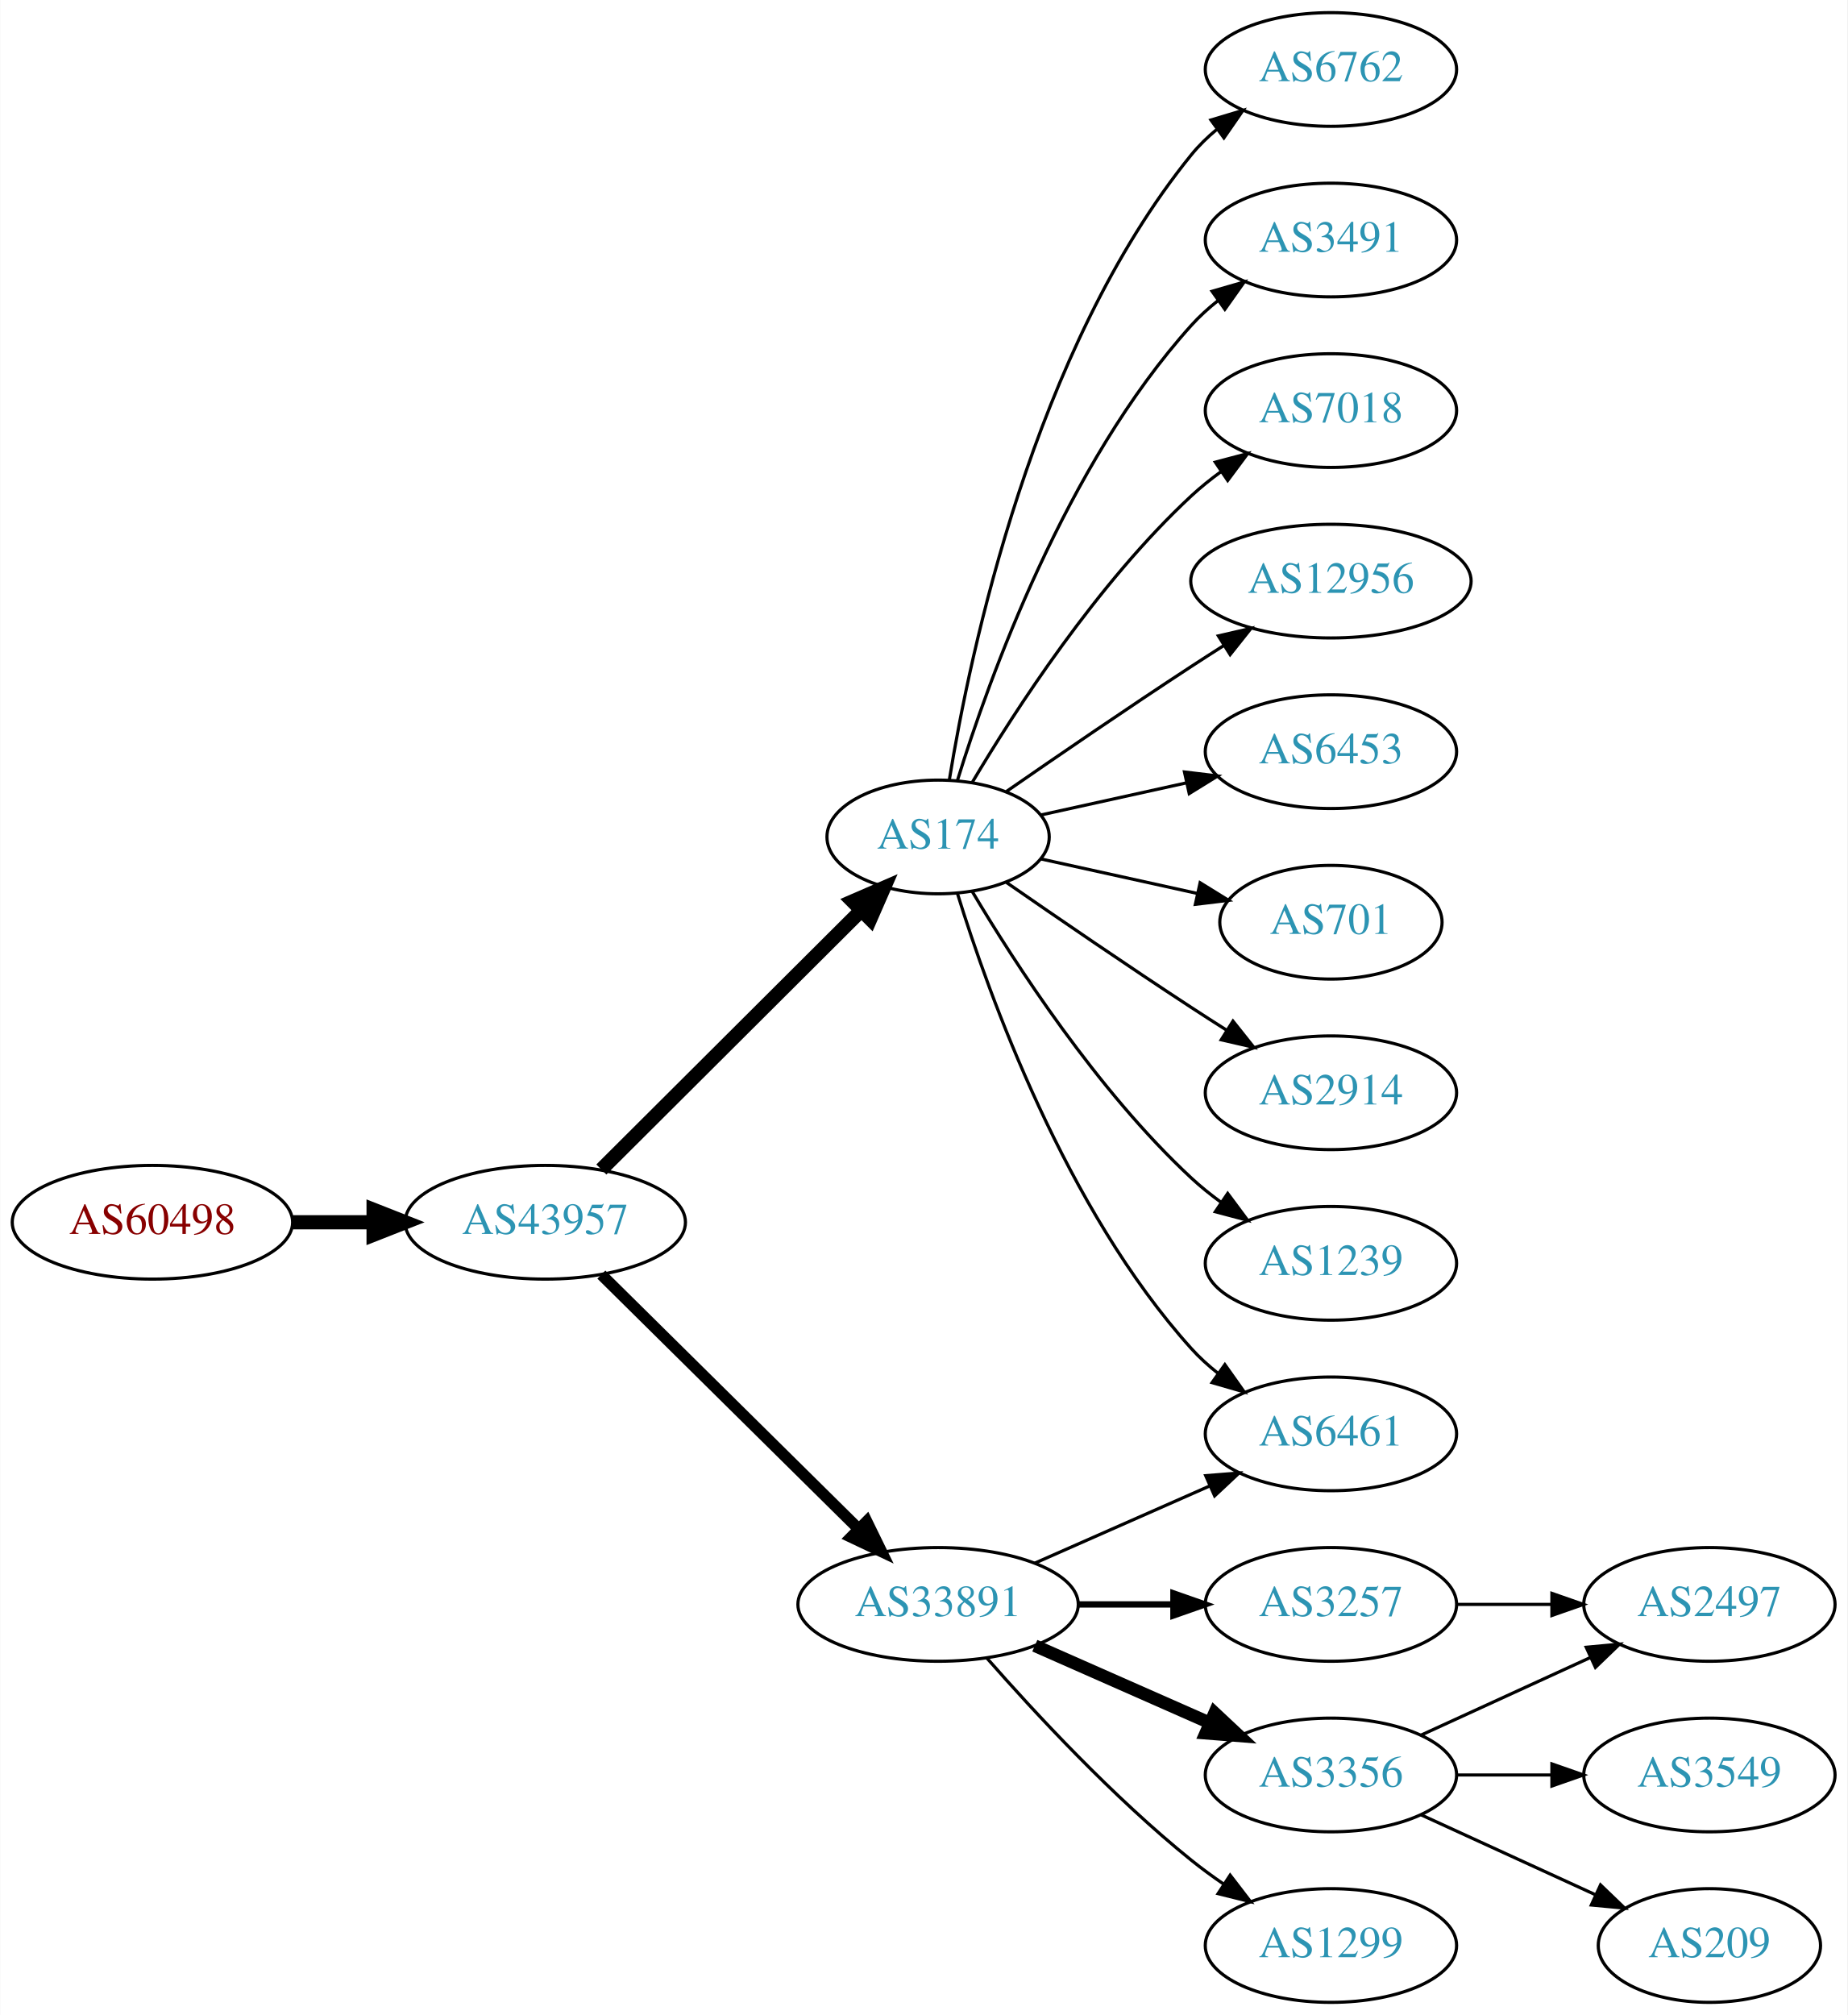
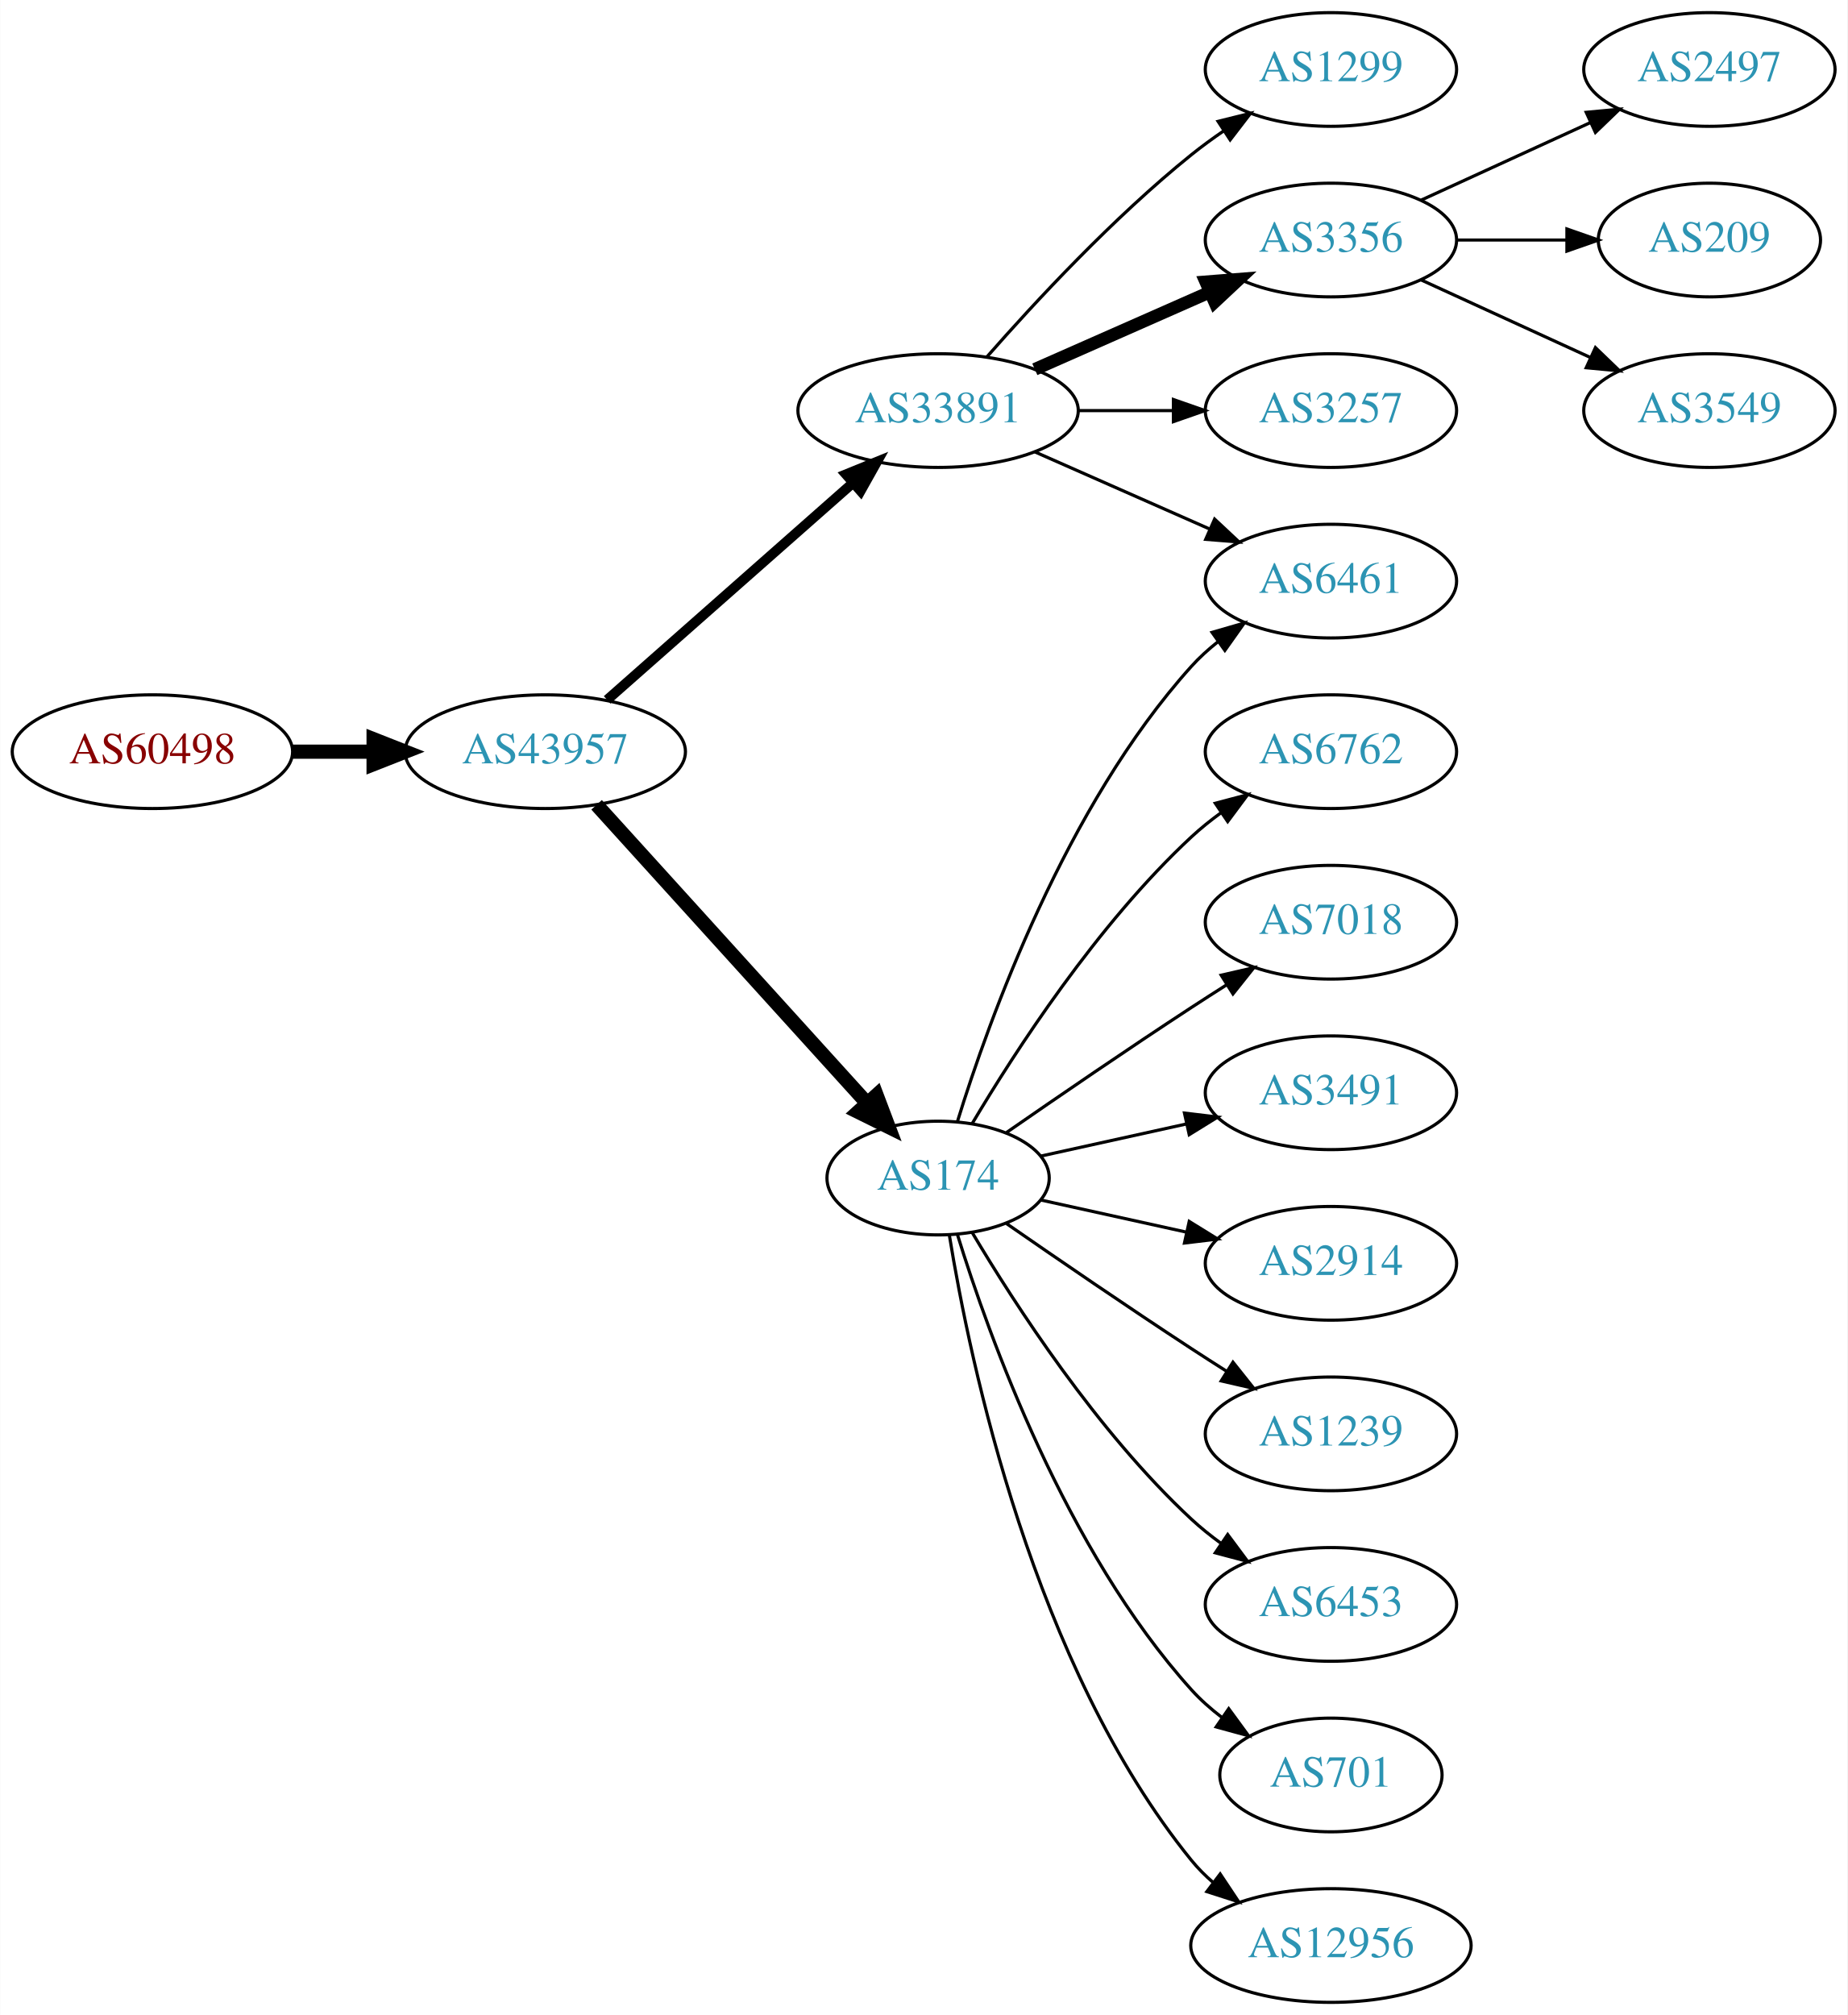
<svg xmlns="http://www.w3.org/2000/svg" xmlns:xlink="http://www.w3.org/1999/xlink" width="585pt" height="638pt" viewBox="0.00 0.00 584.86 638.00">
  <g id="graph0" class="graph" transform="scale(1 1) rotate(0) translate(4 634)">
    <polygon fill="white" stroke="none" points="-4,4 -4,-634 580.862,-634 580.862,4 -4,4" />
    <g id="node1" class="node">
      <g id="a_node1">
        <a xlink:href="/asn/60498" xlink:title="AS60498 ~ WNT Telecommunication GmbH [AT]">
-           <ellipse fill="#ffffff" stroke="black" cx="44.196" cy="-247" rx="44.393" ry="18" />
-           <text text-anchor="middle" x="44.196" y="-243.3" font-family="Times,serif" font-size="14.00" fill="#880000">AS60498</text>
+           <ellipse fill="#ffffff" stroke="black" cx="44.196" cy="-396" rx="44.393" ry="18" />
+           <text text-anchor="middle" x="44.196" y="-392.3" font-family="Times,serif" font-size="14.00" fill="#880000">AS60498</text>
        </a>
      </g>
    </g>
    <g id="node2" class="node">
      <g id="a_node2">
        <a xlink:href="/asn/43957" xlink:title="AS43957 ~ WNT Telecommunication GmbH [AT]">
-           <ellipse fill="#ffffff" stroke="black" cx="168.588" cy="-247" rx="44.393" ry="18" />
-           <text text-anchor="middle" x="168.588" y="-243.3" font-family="Times,serif" font-size="14.00" fill="#2c94b3">AS43957</text>
+           <ellipse fill="#ffffff" stroke="black" cx="168.588" cy="-396" rx="44.393" ry="18" />
+           <text text-anchor="middle" x="168.588" y="-392.3" font-family="Times,serif" font-size="14.00" fill="#2c94b3">AS43957</text>
        </a>
      </g>
    </g>
    <g id="edge1" class="edge">
-       <path fill="none" stroke="black" stroke-width="4.5" d="M88.692,-247C96.898,-247 105.569,-247 114.041,-247" />
-       <polygon fill="black" stroke="black" stroke-width="4.5" points="114.233,-250.938 124.233,-247 114.233,-243.063 114.233,-250.938" />
+       <path fill="none" stroke="black" stroke-width="4.5" d="M88.692,-396C96.898,-396 105.569,-396 114.041,-396" />
+       <polygon fill="black" stroke="black" stroke-width="4.5" points="114.233,-399.938 124.233,-396 114.233,-392.063 114.233,-399.938" />
    </g>
    <g id="node3" class="node">
      <g id="a_node3">
-         <a xlink:href="/asn/174" xlink:title="AS174 ~ Cogent Communications [US]">
-           <ellipse fill="#ffffff" stroke="black" cx="292.98" cy="-369" rx="35.194" ry="18" />
-           <text text-anchor="middle" x="292.98" y="-365.3" font-family="Times,serif" font-size="14.00" fill="#2c94b3">AS174</text>
+         <a xlink:href="/asn/33891" xlink:title="AS33891 ~ CORE-BACKBONE GMBH GLOBAL NETWORK [DE]">
+           <ellipse fill="#ffffff" stroke="black" cx="292.98" cy="-504" rx="44.393" ry="18" />
+           <text text-anchor="middle" x="292.98" y="-500.3" font-family="Times,serif" font-size="14.00" fill="#2c94b3">AS33891</text>
        </a>
      </g>
    </g>
    <g id="edge2" class="edge">
-       <path fill="none" stroke="black" stroke-width="4.5" d="M186.35,-263.708C207.617,-284.907 244.418,-321.59 268.481,-345.576" />
-       <polygon fill="black" stroke="black" stroke-width="4.5" points="265.948,-348.611 275.811,-352.882 271.508,-343.034 265.948,-348.611" />
+       <path fill="none" stroke="black" stroke-width="3.15" d="M188.177,-412.403C208.875,-430.667 242.481,-460.322 265.826,-480.921" />
+       <polygon fill="black" stroke="black" stroke-width="3.15" points="263.804,-483.805 273.618,-487.797 268.435,-478.556 263.804,-483.805" />
    </g>
    <g id="node4" class="node">
      <g id="a_node4">
-         <a xlink:href="/asn/33891" xlink:title="AS33891 ~ CORE-BACKBONE GMBH GLOBAL NETWORK [DE]">
-           <ellipse fill="#ffffff" stroke="black" cx="292.98" cy="-126" rx="44.393" ry="18" />
-           <text text-anchor="middle" x="292.98" y="-122.3" font-family="Times,serif" font-size="14.00" fill="#2c94b3">AS33891</text>
+         <a xlink:href="/asn/174" xlink:title="AS174 ~ Cogent Communications [US]">
+           <ellipse fill="#ffffff" stroke="black" cx="292.98" cy="-261" rx="35.194" ry="18" />
+           <text text-anchor="middle" x="292.98" y="-257.3" font-family="Times,serif" font-size="14.00" fill="#2c94b3">AS174</text>
        </a>
      </g>
    </g>
    <g id="edge3" class="edge">
-       <path fill="none" stroke="black" stroke-width="3.6" d="M186.35,-230.429C207.381,-209.637 243.602,-173.828 267.675,-150.029" />
-       <polygon fill="black" stroke="black" stroke-width="3.6" points="270.378,-152.279 275.029,-142.759 265.456,-147.301 270.378,-152.279" />
+       <path fill="none" stroke="black" stroke-width="4.5" d="M184.842,-379.175C206.422,-355.372 245.963,-311.758 270.503,-284.69" />
+       <polygon fill="black" stroke="black" stroke-width="4.5" points="273.5,-287.246 277.3,-277.193 267.666,-281.957 273.5,-287.246" />
    </g>
    <g id="node5" class="node">
      <g id="a_node5">
-         <a xlink:href="/asn/6762" xlink:title="AS6762 ~ TELECOM ITALIA SPARKLE S.p.A. [IT]">
+         <a xlink:href="/asn/1299" xlink:title="AS1299 ~ Telia Carrier [EU]">
          <ellipse fill="#ffffff" stroke="black" cx="417.373" cy="-612" rx="39.794" ry="18" />
-           <text text-anchor="middle" x="417.373" y="-608.3" font-family="Times,serif" font-size="14.00" fill="#2c94b3">AS6762</text>
+           <text text-anchor="middle" x="417.373" y="-608.3" font-family="Times,serif" font-size="14.00" fill="#2c94b3">AS1299</text>
        </a>
      </g>
    </g>
    <g id="edge4" class="edge">
-       <path fill="none" stroke="black" d="M296.561,-387.178C303.016,-426.997 323.088,-523.286 373.176,-585 375.545,-587.918 378.318,-590.612 381.295,-593.075" />
-       <polygon fill="black" stroke="black" points="379.371,-596.003 389.517,-599.052 383.486,-590.341 379.371,-596.003" />
+       <path fill="none" stroke="black" d="M308.413,-520.983C323.544,-538.229 348.509,-565.148 373.176,-585 376.432,-587.62 379.957,-590.192 383.542,-592.646" />
+       <polygon fill="black" stroke="black" points="381.629,-595.577 391.914,-598.121 385.46,-589.719 381.629,-595.577" />
    </g>
    <g id="node6" class="node">
      <g id="a_node6">
-         <a xlink:href="/asn/3491" xlink:title="AS3491 ~ PCCW Global, Inc. [US]">
+         <a xlink:href="/asn/3356" xlink:title="AS3356 ~ Level 3 Parent, LLC [US]">
          <ellipse fill="#ffffff" stroke="black" cx="417.373" cy="-558" rx="39.794" ry="18" />
-           <text text-anchor="middle" x="417.373" y="-554.3" font-family="Times,serif" font-size="14.00" fill="#2c94b3">AS3491</text>
+           <text text-anchor="middle" x="417.373" y="-554.3" font-family="Times,serif" font-size="14.00" fill="#2c94b3">AS3356</text>
        </a>
      </g>
    </g>
    <g id="edge5" class="edge">
-       <path fill="none" stroke="black" d="M299.118,-386.94C309.021,-418.979 333.359,-486.812 373.176,-531 375.693,-533.792 378.564,-536.401 381.603,-538.812" />
-       <polygon fill="black" stroke="black" points="379.732,-541.776 389.911,-544.715 383.786,-536.07 379.732,-541.776" />
+       <path fill="none" stroke="black" stroke-width="4" d="M323.608,-517.072C340.203,-524.393 361.062,-533.597 378.795,-541.421" />
+       <polygon fill="black" stroke="black" stroke-width="4" points="377.717,-544.77 388.279,-545.605 380.543,-538.366 377.717,-544.77" />
    </g>
    <g id="node7" class="node">
      <g id="a_node7">
-         <a xlink:href="/asn/7018" xlink:title="AS7018 ~ AT&amp;T Services, Inc. [US]">
-           <ellipse fill="#ffffff" stroke="black" cx="417.373" cy="-504" rx="39.794" ry="18" />
-           <text text-anchor="middle" x="417.373" y="-500.3" font-family="Times,serif" font-size="14.00" fill="#2c94b3">AS7018</text>
+         <a xlink:href="/asn/6461" xlink:title="AS6461 ~ Zayo Bandwidth [US]">
+           <ellipse fill="#ffffff" stroke="black" cx="417.373" cy="-450" rx="39.794" ry="18" />
+           <text text-anchor="middle" x="417.373" y="-446.3" font-family="Times,serif" font-size="14.00" fill="#2c94b3">AS6461</text>
        </a>
      </g>
    </g>
    <g id="edge6" class="edge">
-       <path fill="none" stroke="black" d="M303.793,-386.279C317.299,-409.011 343.359,-449.314 373.176,-477 376.083,-479.699 379.296,-482.28 382.62,-484.703" />
-       <polygon fill="black" stroke="black" points="380.755,-487.667 390.998,-490.375 384.679,-481.87 380.755,-487.667" />
+       <path fill="none" stroke="black" d="M323.608,-490.928C340.203,-483.607 361.062,-474.403 378.795,-466.579" />
+       <polygon fill="black" stroke="black" points="380.543,-469.634 388.279,-462.395 377.717,-463.23 380.543,-469.634" />
    </g>
    <g id="node8" class="node">
      <g id="a_node8">
+         <a xlink:href="/asn/3257" xlink:title="AS3257 ~ GTT [DE]">
+           <ellipse fill="#ffffff" stroke="black" cx="417.373" cy="-504" rx="39.794" ry="18" />
+           <text text-anchor="middle" x="417.373" y="-500.3" font-family="Times,serif" font-size="14.00" fill="#2c94b3">AS3257</text>
+         </a>
+       </g>
+     </g>
+     <g id="edge7" class="edge">
+       <path fill="none" stroke="black" d="M337.476,-504C347.165,-504 357.502,-504 367.394,-504" />
+       <polygon fill="black" stroke="black" points="367.497,-507.5 377.497,-504 367.497,-500.5 367.497,-507.5" />
+     </g>
+     <g id="edge16" class="edge">
+       <path fill="none" stroke="black" d="M299.118,-278.94C309.021,-310.979 333.359,-378.812 373.176,-423 375.693,-425.792 378.564,-428.401 381.603,-430.812" />
+       <polygon fill="black" stroke="black" points="379.732,-433.776 389.911,-436.715 383.786,-428.07 379.732,-433.776" />
+     </g>
+     <g id="node12" class="node">
+       <g id="a_node12">
+         <a xlink:href="/asn/6762" xlink:title="AS6762 ~ TELECOM ITALIA SPARKLE S.p.A. [IT]">
+           <ellipse fill="#ffffff" stroke="black" cx="417.373" cy="-396" rx="39.794" ry="18" />
+           <text text-anchor="middle" x="417.373" y="-392.3" font-family="Times,serif" font-size="14.00" fill="#2c94b3">AS6762</text>
+         </a>
+       </g>
+     </g>
+     <g id="edge11" class="edge">
+       <path fill="none" stroke="black" d="M303.793,-278.279C317.299,-301.011 343.359,-341.314 373.176,-369 376.083,-371.699 379.296,-374.28 382.62,-376.703" />
+       <polygon fill="black" stroke="black" points="380.755,-379.667 390.998,-382.375 384.679,-373.87 380.755,-379.667" />
+     </g>
+     <g id="node13" class="node">
+       <g id="a_node13">
+         <a xlink:href="/asn/7018" xlink:title="AS7018 ~ AT&amp;T Services, Inc. [US]">
+           <ellipse fill="#ffffff" stroke="black" cx="417.373" cy="-342" rx="39.794" ry="18" />
+           <text text-anchor="middle" x="417.373" y="-338.3" font-family="Times,serif" font-size="14.00" fill="#2c94b3">AS7018</text>
+         </a>
+       </g>
+     </g>
+     <g id="edge12" class="edge">
+       <path fill="none" stroke="black" d="M314.671,-275.44C330.563,-286.449 353.113,-301.897 373.176,-315 376.758,-317.339 380.529,-319.759 384.289,-322.144" />
+       <polygon fill="black" stroke="black" points="382.623,-325.231 392.95,-327.596 386.352,-319.307 382.623,-325.231" />
+     </g>
+     <g id="node14" class="node">
+       <g id="a_node14">
+         <a xlink:href="/asn/3491" xlink:title="AS3491 ~ PCCW Global, Inc. [US]">
+           <ellipse fill="#ffffff" stroke="black" cx="417.373" cy="-288" rx="39.794" ry="18" />
+           <text text-anchor="middle" x="417.373" y="-284.3" font-family="Times,serif" font-size="14.00" fill="#2c94b3">AS3491</text>
+         </a>
+       </g>
+     </g>
+     <g id="edge13" class="edge">
+       <path fill="none" stroke="black" d="M325.499,-267.953C339.56,-271.055 356.378,-274.765 371.702,-278.146" />
+       <polygon fill="black" stroke="black" points="370.993,-281.573 381.512,-280.31 372.501,-274.738 370.993,-281.573" />
+     </g>
+     <g id="node15" class="node">
+       <g id="a_node15">
+         <a xlink:href="/asn/2914" xlink:title="AS2914 ~ NTT America, Inc. [US]">
+           <ellipse fill="#ffffff" stroke="black" cx="417.373" cy="-234" rx="39.794" ry="18" />
+           <text text-anchor="middle" x="417.373" y="-230.3" font-family="Times,serif" font-size="14.00" fill="#2c94b3">AS2914</text>
+         </a>
+       </g>
+     </g>
+     <g id="edge14" class="edge">
+       <path fill="none" stroke="black" d="M325.499,-254.047C339.56,-250.945 356.378,-247.235 371.702,-243.854" />
+       <polygon fill="black" stroke="black" points="372.501,-247.262 381.512,-241.69 370.993,-240.427 372.501,-247.262" />
+     </g>
+     <g id="node16" class="node">
+       <g id="a_node16">
+         <a xlink:href="/asn/1239" xlink:title="AS1239 ~ Sprint [US]">
+           <ellipse fill="#ffffff" stroke="black" cx="417.373" cy="-180" rx="39.794" ry="18" />
+           <text text-anchor="middle" x="417.373" y="-176.3" font-family="Times,serif" font-size="14.00" fill="#2c94b3">AS1239</text>
+         </a>
+       </g>
+     </g>
+     <g id="edge15" class="edge">
+       <path fill="none" stroke="black" d="M314.671,-246.56C330.563,-235.551 353.113,-220.103 373.176,-207 376.758,-204.661 380.529,-202.241 384.289,-199.856" />
+       <polygon fill="black" stroke="black" points="386.352,-202.693 392.95,-194.404 382.623,-196.769 386.352,-202.693" />
+     </g>
+     <g id="node17" class="node">
+       <g id="a_node17">
+         <a xlink:href="/asn/6453" xlink:title="AS6453 ~ TATA COMMUNICATIONS (AMERICA) INC [US]">
+           <ellipse fill="#ffffff" stroke="black" cx="417.373" cy="-126" rx="39.794" ry="18" />
+           <text text-anchor="middle" x="417.373" y="-122.3" font-family="Times,serif" font-size="14.00" fill="#2c94b3">AS6453</text>
+         </a>
+       </g>
+     </g>
+     <g id="edge17" class="edge">
+       <path fill="none" stroke="black" d="M303.793,-243.721C317.299,-220.989 343.359,-180.686 373.176,-153 376.083,-150.301 379.296,-147.72 382.62,-145.297" />
+       <polygon fill="black" stroke="black" points="384.679,-148.13 390.998,-139.625 380.755,-142.333 384.679,-148.13" />
+     </g>
+     <g id="node18" class="node">
+       <g id="a_node18">
+         <a xlink:href="/asn/701" xlink:title="AS701 ~ UUNET [US]">
+           <ellipse fill="#ffffff" stroke="black" cx="417.373" cy="-72" rx="35.194" ry="18" />
+           <text text-anchor="middle" x="417.373" y="-68.3" font-family="Times,serif" font-size="14.00" fill="#2c94b3">AS701</text>
+         </a>
+       </g>
+     </g>
+     <g id="edge18" class="edge">
+       <path fill="none" stroke="black" d="M299.118,-243.06C309.021,-211.021 333.359,-143.188 373.176,-99 376.04,-95.822 379.364,-92.881 382.872,-90.2" />
+       <polygon fill="black" stroke="black" points="385.005,-92.982 391.261,-84.431 381.038,-87.214 385.005,-92.982" />
+     </g>
+     <g id="node19" class="node">
+       <g id="a_node19">
        <a xlink:href="/asn/12956" xlink:title="AS12956 ~ TELXIUS [ES]">
-           <ellipse fill="#ffffff" stroke="black" cx="417.373" cy="-450" rx="44.393" ry="18" />
-           <text text-anchor="middle" x="417.373" y="-446.3" font-family="Times,serif" font-size="14.00" fill="#2c94b3">AS12956</text>
-         </a>
-       </g>
-     </g>
-     <g id="edge7" class="edge">
-       <path fill="none" stroke="black" d="M314.671,-383.44C330.563,-394.449 353.113,-409.897 373.176,-423 376.497,-425.169 379.98,-427.406 383.466,-429.621" />
-       <polygon fill="black" stroke="black" points="381.722,-432.66 392.048,-435.032 385.455,-426.738 381.722,-432.66" />
+           <ellipse fill="#ffffff" stroke="black" cx="417.373" cy="-18" rx="44.393" ry="18" />
+           <text text-anchor="middle" x="417.373" y="-14.3" font-family="Times,serif" font-size="14.00" fill="#2c94b3">AS12956</text>
+         </a>
+       </g>
+     </g>
+     <g id="edge19" class="edge">
+       <path fill="none" stroke="black" d="M296.561,-242.822C303.016,-203.003 323.088,-106.714 373.176,-45 375.239,-42.459 377.607,-40.089 380.15,-37.893" />
+       <polygon fill="black" stroke="black" points="382.303,-40.653 388.171,-31.831 378.083,-35.068 382.303,-40.653" />
    </g>
    <g id="node9" class="node">
      <g id="a_node9">
-         <a xlink:href="/asn/6453" xlink:title="AS6453 ~ TATA COMMUNICATIONS (AMERICA) INC [US]">
-           <ellipse fill="#ffffff" stroke="black" cx="417.373" cy="-396" rx="39.794" ry="18" />
-           <text text-anchor="middle" x="417.373" y="-392.3" font-family="Times,serif" font-size="14.00" fill="#2c94b3">AS6453</text>
+         <a xlink:href="/asn/2497" xlink:title="AS2497 ~ Internet Initiative Japan Inc. [JP]">
+           <ellipse fill="#ffffff" stroke="black" cx="537.215" cy="-612" rx="39.794" ry="18" />
+           <text text-anchor="middle" x="537.215" y="-608.3" font-family="Times,serif" font-size="14.00" fill="#2c94b3">AS2497</text>
        </a>
      </g>
    </g>
    <g id="edge8" class="edge">
-       <path fill="none" stroke="black" d="M325.499,-375.953C339.56,-379.055 356.378,-382.765 371.702,-386.146" />
-       <polygon fill="black" stroke="black" points="370.993,-389.573 381.512,-388.31 372.501,-382.738 370.993,-389.573" />
+       <path fill="none" stroke="black" d="M446.001,-570.661C461.958,-577.973 482.229,-587.261 499.512,-595.181" />
+       <polygon fill="black" stroke="black" points="498.21,-598.435 508.759,-599.419 501.126,-592.071 498.21,-598.435" />
    </g>
    <g id="node10" class="node">
      <g id="a_node10">
-         <a xlink:href="/asn/701" xlink:title="AS701 ~ UUNET [US]">
-           <ellipse fill="#ffffff" stroke="black" cx="417.373" cy="-342" rx="35.194" ry="18" />
-           <text text-anchor="middle" x="417.373" y="-338.3" font-family="Times,serif" font-size="14.00" fill="#2c94b3">AS701</text>
+         <a xlink:href="/asn/209" xlink:title="AS209 ~ CenturyLink Communications, LLC [US]">
+           <ellipse fill="#ffffff" stroke="black" cx="537.215" cy="-558" rx="35.194" ry="18" />
+           <text text-anchor="middle" x="537.215" y="-554.3" font-family="Times,serif" font-size="14.00" fill="#2c94b3">AS209</text>
        </a>
      </g>
    </g>
    <g id="edge9" class="edge">
-       <path fill="none" stroke="black" d="M325.499,-362.047C340.632,-358.708 358.96,-354.665 375.18,-351.087" />
-       <polygon fill="black" stroke="black" points="375.949,-354.502 384.96,-348.93 374.441,-347.666 375.949,-354.502" />
+       <path fill="none" stroke="black" d="M457.285,-558C468.372,-558 480.531,-558 491.914,-558" />
+       <polygon fill="black" stroke="black" points="492.096,-561.5 502.096,-558 492.096,-554.5 492.096,-561.5" />
    </g>
    <g id="node11" class="node">
      <g id="a_node11">
-         <a xlink:href="/asn/2914" xlink:title="AS2914 ~ NTT America, Inc. [US]">
-           <ellipse fill="#ffffff" stroke="black" cx="417.373" cy="-288" rx="39.794" ry="18" />
-           <text text-anchor="middle" x="417.373" y="-284.3" font-family="Times,serif" font-size="14.00" fill="#2c94b3">AS2914</text>
+         <a xlink:href="/asn/3549" xlink:title="AS3549 ~ Level 3 Parent, LLC [US]">
+           <ellipse fill="#ffffff" stroke="black" cx="537.215" cy="-504" rx="39.794" ry="18" />
+           <text text-anchor="middle" x="537.215" y="-500.3" font-family="Times,serif" font-size="14.00" fill="#2c94b3">AS3549</text>
        </a>
      </g>
    </g>
    <g id="edge10" class="edge">
-       <path fill="none" stroke="black" d="M314.671,-354.56C330.563,-343.551 353.113,-328.103 373.176,-315 376.758,-312.661 380.529,-310.241 384.289,-307.856" />
-       <polygon fill="black" stroke="black" points="386.352,-310.693 392.95,-302.404 382.623,-304.769 386.352,-310.693" />
-     </g>
-     <g id="node12" class="node">
-       <g id="a_node12">
-         <a xlink:href="/asn/6461" xlink:title="AS6461 ~ Zayo Bandwidth [US]">
-           <ellipse fill="#ffffff" stroke="black" cx="417.373" cy="-180" rx="39.794" ry="18" />
-           <text text-anchor="middle" x="417.373" y="-176.3" font-family="Times,serif" font-size="14.00" fill="#2c94b3">AS6461</text>
-         </a>
-       </g>
-     </g>
-     <g id="edge11" class="edge">
-       <path fill="none" stroke="black" d="M299.118,-351.06C309.021,-319.021 333.359,-251.188 373.176,-207 375.693,-204.208 378.564,-201.599 381.603,-199.188" />
-       <polygon fill="black" stroke="black" points="383.786,-201.93 389.911,-193.285 379.732,-196.224 383.786,-201.93" />
-     </g>
-     <g id="node13" class="node">
-       <g id="a_node13">
-         <a xlink:href="/asn/1239" xlink:title="AS1239 ~ Sprint [US]">
-           <ellipse fill="#ffffff" stroke="black" cx="417.373" cy="-234" rx="39.794" ry="18" />
-           <text text-anchor="middle" x="417.373" y="-230.3" font-family="Times,serif" font-size="14.00" fill="#2c94b3">AS1239</text>
-         </a>
-       </g>
-     </g>
-     <g id="edge12" class="edge">
-       <path fill="none" stroke="black" d="M303.793,-351.721C317.299,-328.989 343.359,-288.686 373.176,-261 376.083,-258.301 379.296,-255.72 382.62,-253.297" />
-       <polygon fill="black" stroke="black" points="384.679,-256.13 390.998,-247.625 380.755,-250.333 384.679,-256.13" />
-     </g>
-     <g id="edge16" class="edge">
-       <path fill="none" stroke="black" d="M323.608,-139.072C340.203,-146.393 361.062,-155.597 378.795,-163.421" />
-       <polygon fill="black" stroke="black" points="377.717,-166.77 388.279,-167.605 380.543,-160.366 377.717,-166.77" />
-     </g>
-     <g id="node14" class="node">
-       <g id="a_node14">
-         <a xlink:href="/asn/3257" xlink:title="AS3257 ~ GTT [DE]">
-           <ellipse fill="#ffffff" stroke="black" cx="417.373" cy="-126" rx="39.794" ry="18" />
-           <text text-anchor="middle" x="417.373" y="-122.3" font-family="Times,serif" font-size="14.00" fill="#2c94b3">AS3257</text>
-         </a>
-       </g>
-     </g>
-     <g id="edge13" class="edge">
-       <path fill="none" stroke="black" stroke-width="2" d="M337.476,-126C347.165,-126 357.502,-126 367.394,-126" />
-       <polygon fill="black" stroke="black" stroke-width="2" points="367.497,-129.5 377.497,-126 367.497,-122.5 367.497,-129.5" />
-     </g>
-     <g id="node15" class="node">
-       <g id="a_node15">
-         <a xlink:href="/asn/3356" xlink:title="AS3356 ~ Level 3 Parent, LLC [US]">
-           <ellipse fill="#ffffff" stroke="black" cx="417.373" cy="-72" rx="39.794" ry="18" />
-           <text text-anchor="middle" x="417.373" y="-68.3" font-family="Times,serif" font-size="14.00" fill="#2c94b3">AS3356</text>
-         </a>
-       </g>
-     </g>
-     <g id="edge14" class="edge">
-       <path fill="none" stroke="black" stroke-width="4" d="M323.608,-112.928C340.203,-105.607 361.062,-96.403 378.795,-88.579" />
-       <polygon fill="black" stroke="black" stroke-width="4" points="380.543,-91.634 388.279,-84.395 377.717,-85.23 380.543,-91.634" />
-     </g>
-     <g id="node16" class="node">
-       <g id="a_node16">
-         <a xlink:href="/asn/1299" xlink:title="AS1299 ~ Telia Carrier [EU]">
-           <ellipse fill="#ffffff" stroke="black" cx="417.373" cy="-18" rx="39.794" ry="18" />
-           <text text-anchor="middle" x="417.373" y="-14.3" font-family="Times,serif" font-size="14.00" fill="#2c94b3">AS1299</text>
-         </a>
-       </g>
-     </g>
-     <g id="edge15" class="edge">
-       <path fill="none" stroke="black" d="M308.413,-109.017C323.544,-91.772 348.509,-64.852 373.176,-45 376.432,-42.38 379.957,-39.808 383.542,-37.354" />
-       <polygon fill="black" stroke="black" points="385.46,-40.281 391.914,-31.879 381.629,-34.423 385.46,-40.281" />
-     </g>
-     <g id="node18" class="node">
-       <g id="a_node18">
-         <a xlink:href="/asn/2497" xlink:title="AS2497 ~ Internet Initiative Japan Inc. [JP]">
-           <ellipse fill="#ffffff" stroke="black" cx="537.215" cy="-126" rx="39.794" ry="18" />
-           <text text-anchor="middle" x="537.215" y="-122.3" font-family="Times,serif" font-size="14.00" fill="#2c94b3">AS2497</text>
-         </a>
-       </g>
-     </g>
-     <g id="edge20" class="edge">
-       <path fill="none" stroke="black" d="M457.285,-126C466.839,-126 477.188,-126 487.151,-126" />
-       <polygon fill="black" stroke="black" points="487.343,-129.5 497.343,-126 487.343,-122.5 487.343,-129.5" />
-     </g>
-     <g id="node17" class="node">
-       <g id="a_node17">
-         <a xlink:href="/asn/3549" xlink:title="AS3549 ~ Level 3 Parent, LLC [US]">
-           <ellipse fill="#ffffff" stroke="black" cx="537.215" cy="-72" rx="39.794" ry="18" />
-           <text text-anchor="middle" x="537.215" y="-68.3" font-family="Times,serif" font-size="14.00" fill="#2c94b3">AS3549</text>
-         </a>
-       </g>
-     </g>
-     <g id="edge17" class="edge">
-       <path fill="none" stroke="black" d="M457.285,-72C466.839,-72 477.188,-72 487.151,-72" />
-       <polygon fill="black" stroke="black" points="487.343,-75.5 497.343,-72 487.343,-68.5 487.343,-75.5" />
-     </g>
-     <g id="edge18" class="edge">
-       <path fill="none" stroke="black" d="M446.001,-84.661C461.958,-91.973 482.229,-101.261 499.512,-109.181" />
-       <polygon fill="black" stroke="black" points="498.21,-112.435 508.759,-113.419 501.126,-106.071 498.21,-112.435" />
-     </g>
-     <g id="node19" class="node">
-       <g id="a_node19">
-         <a xlink:href="/asn/209" xlink:title="AS209 ~ CenturyLink Communications, LLC [US]">
-           <ellipse fill="#ffffff" stroke="black" cx="537.215" cy="-18" rx="35.194" ry="18" />
-           <text text-anchor="middle" x="537.215" y="-14.3" font-family="Times,serif" font-size="14.00" fill="#2c94b3">AS209</text>
-         </a>
-       </g>
-     </g>
-     <g id="edge19" class="edge">
-       <path fill="none" stroke="black" d="M446.001,-59.339C462.418,-51.817 483.399,-42.202 500.996,-34.139" />
-       <polygon fill="black" stroke="black" points="502.74,-37.189 510.373,-29.842 499.824,-30.826 502.74,-37.189" />
+       <path fill="none" stroke="black" d="M446.001,-545.339C461.958,-538.027 482.229,-528.739 499.512,-520.819" />
+       <polygon fill="black" stroke="black" points="501.126,-523.929 508.759,-516.581 498.21,-517.565 501.126,-523.929" />
    </g>
  </g>
</svg>
